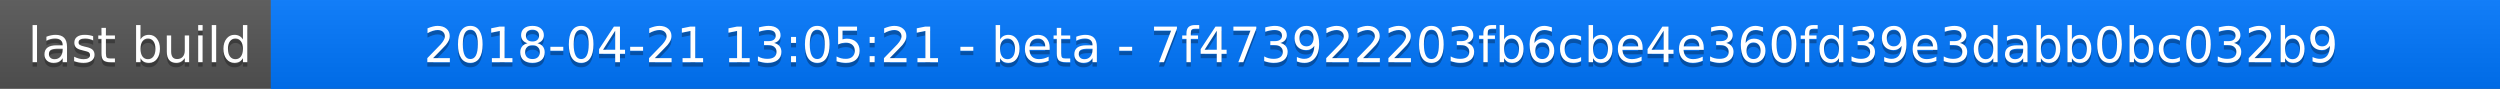
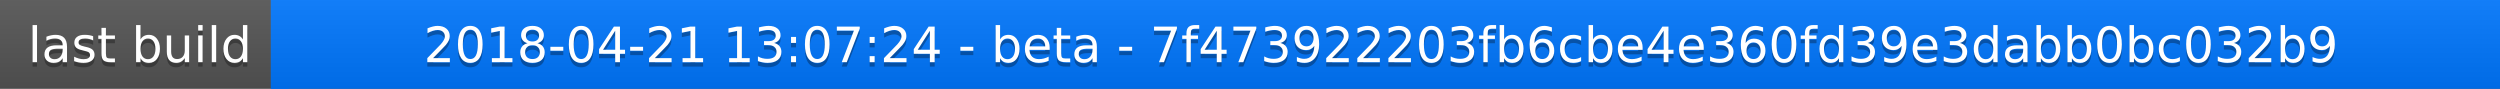
<svg xmlns="http://www.w3.org/2000/svg" width="563" height="20">
  <linearGradient id="a" x2="0" y2="100%">
    <stop offset="0" stop-color="#bbb" stop-opacity=".1" />
    <stop offset="1" stop-opacity=".1" />
  </linearGradient>
  <rect rx="0" width="563" height="20" fill="#555" />
  <rect rx="0" x="61" width="502" height="20" fill="#07f" />
  <path fill="#07f" d="M61 0h4v20h-4z" />
  <rect rx="0" width="563" height="20" fill="url(#a)" />
  <g fill="#fff" text-anchor="middle" font-family="DejaVu Sans,Verdana,Geneva,sans-serif" font-size="11">
    <text x="31.5" y="15" fill="#010101" fill-opacity=".3">last build</text>
    <text x="31.5" y="14">last build</text>
-     <text x="311" y="15" fill="#010101" fill-opacity=".3">2018-04-21 13:05:21 - beta - 7f473922203fb6cbe4e360fd39e3dabb0bc032b9</text>
-     <text x="311" y="14">2018-04-21 13:05:21 - beta - 7f473922203fb6cbe4e360fd39e3dabb0bc032b9</text>
+     <text x="311" y="15" fill="#010101" fill-opacity=".3">2018-04-21 13:07:24 - beta - 7f473922203fb6cbe4e360fd39e3dabb0bc032b9</text>
+     <text x="311" y="14">2018-04-21 13:07:24 - beta - 7f473922203fb6cbe4e360fd39e3dabb0bc032b9</text>
  </g>
</svg>
